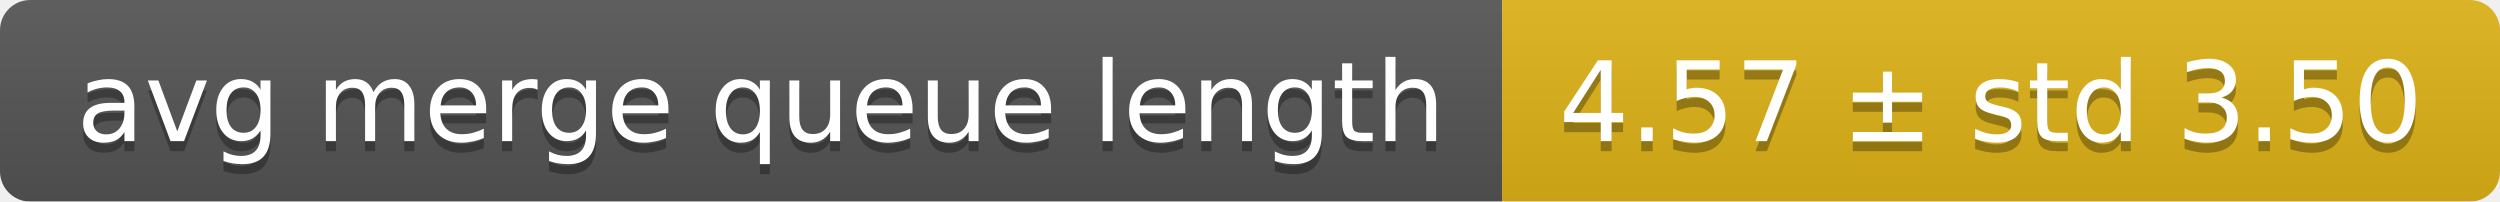
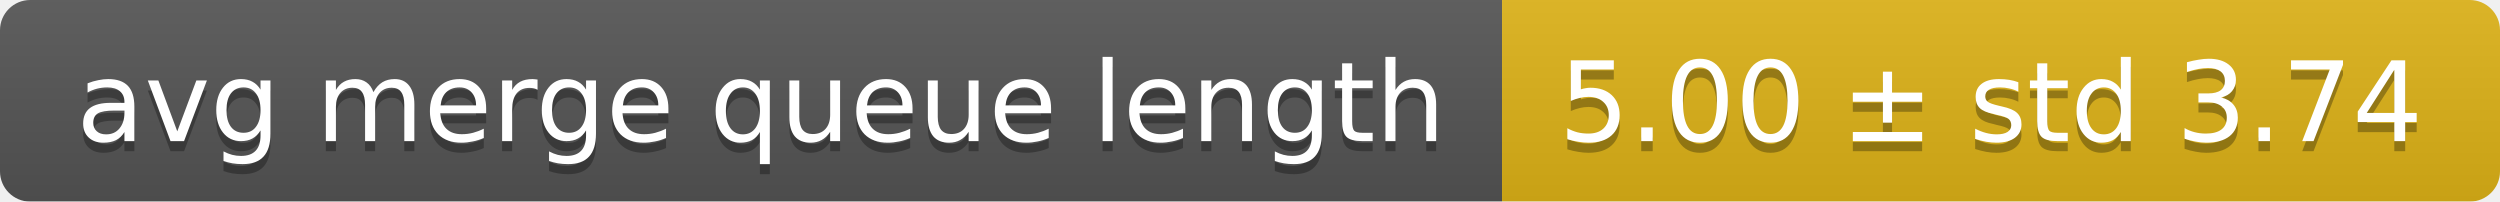
<svg xmlns="http://www.w3.org/2000/svg" width="248" height="20">
  <linearGradient id="smooth" x2="0" y2="100%">
    <stop offset="0" stop-color="#bbb" stop-opacity=".1" />
    <stop offset="1" stop-opacity=".1" />
  </linearGradient>
  <mask id="round">
    <rect width="248" height="20" rx="3" fill="#fff" />
  </mask>
  <g mask="url(#round)">
    <rect width="149" height="20" fill="#555" />
    <rect x="149" width="99" height="20" fill="#dfb317" />
    <rect width="248" height="20" fill="url(#smooth)" />
  </g>
  <g fill="#fff" text-anchor="middle" font-family="DejaVu Sans,Verdana,Geneva,sans-serif" font-size="11">
    <text x="75.5" y="15" fill="#010101" fill-opacity=".3">avg merge queue length</text>
    <text x="75.5" y="14">avg merge queue length</text>
-     <text x="197.5" y="15" fill="#010101" fill-opacity=".3">4.57 ± std 3.50</text>
-     <text x="197.5" y="14">4.57 ± std 3.50</text>
+     <text x="197.5" y="15" fill="#010101" fill-opacity=".3">5.00 ± std 3.74</text>
+     <text x="197.5" y="14">5.00 ± std 3.74</text>
  </g>
</svg>
